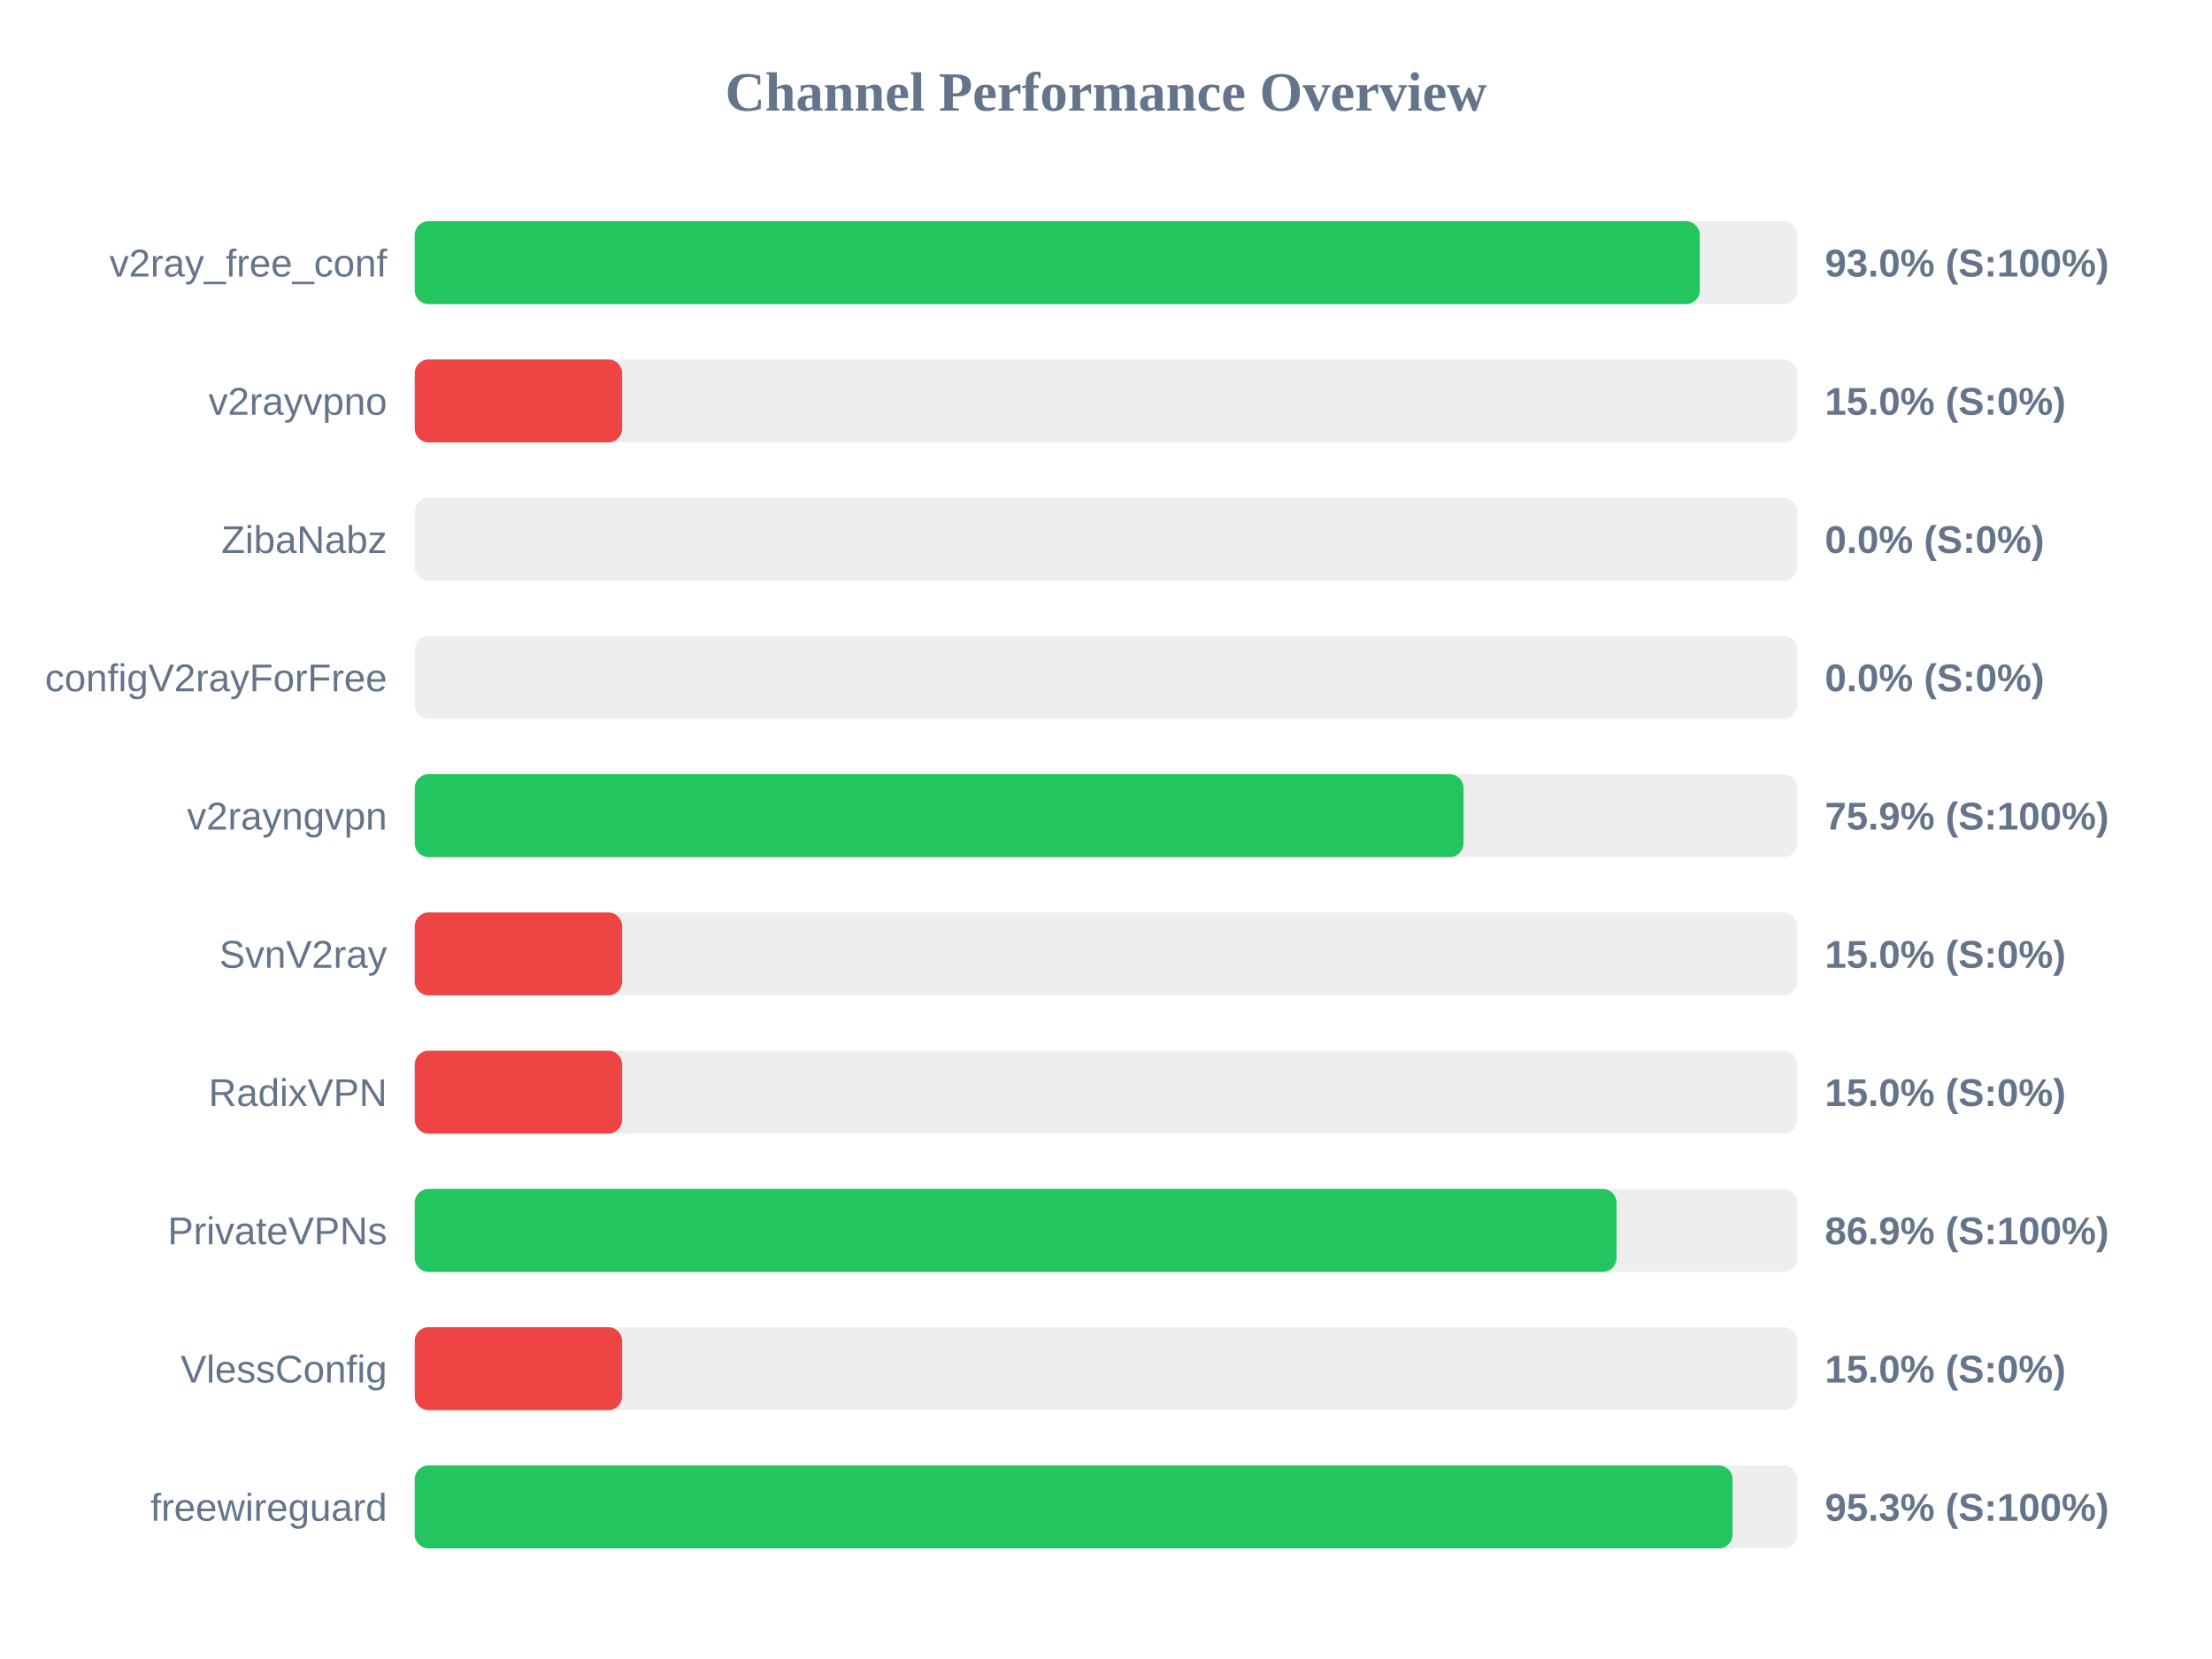
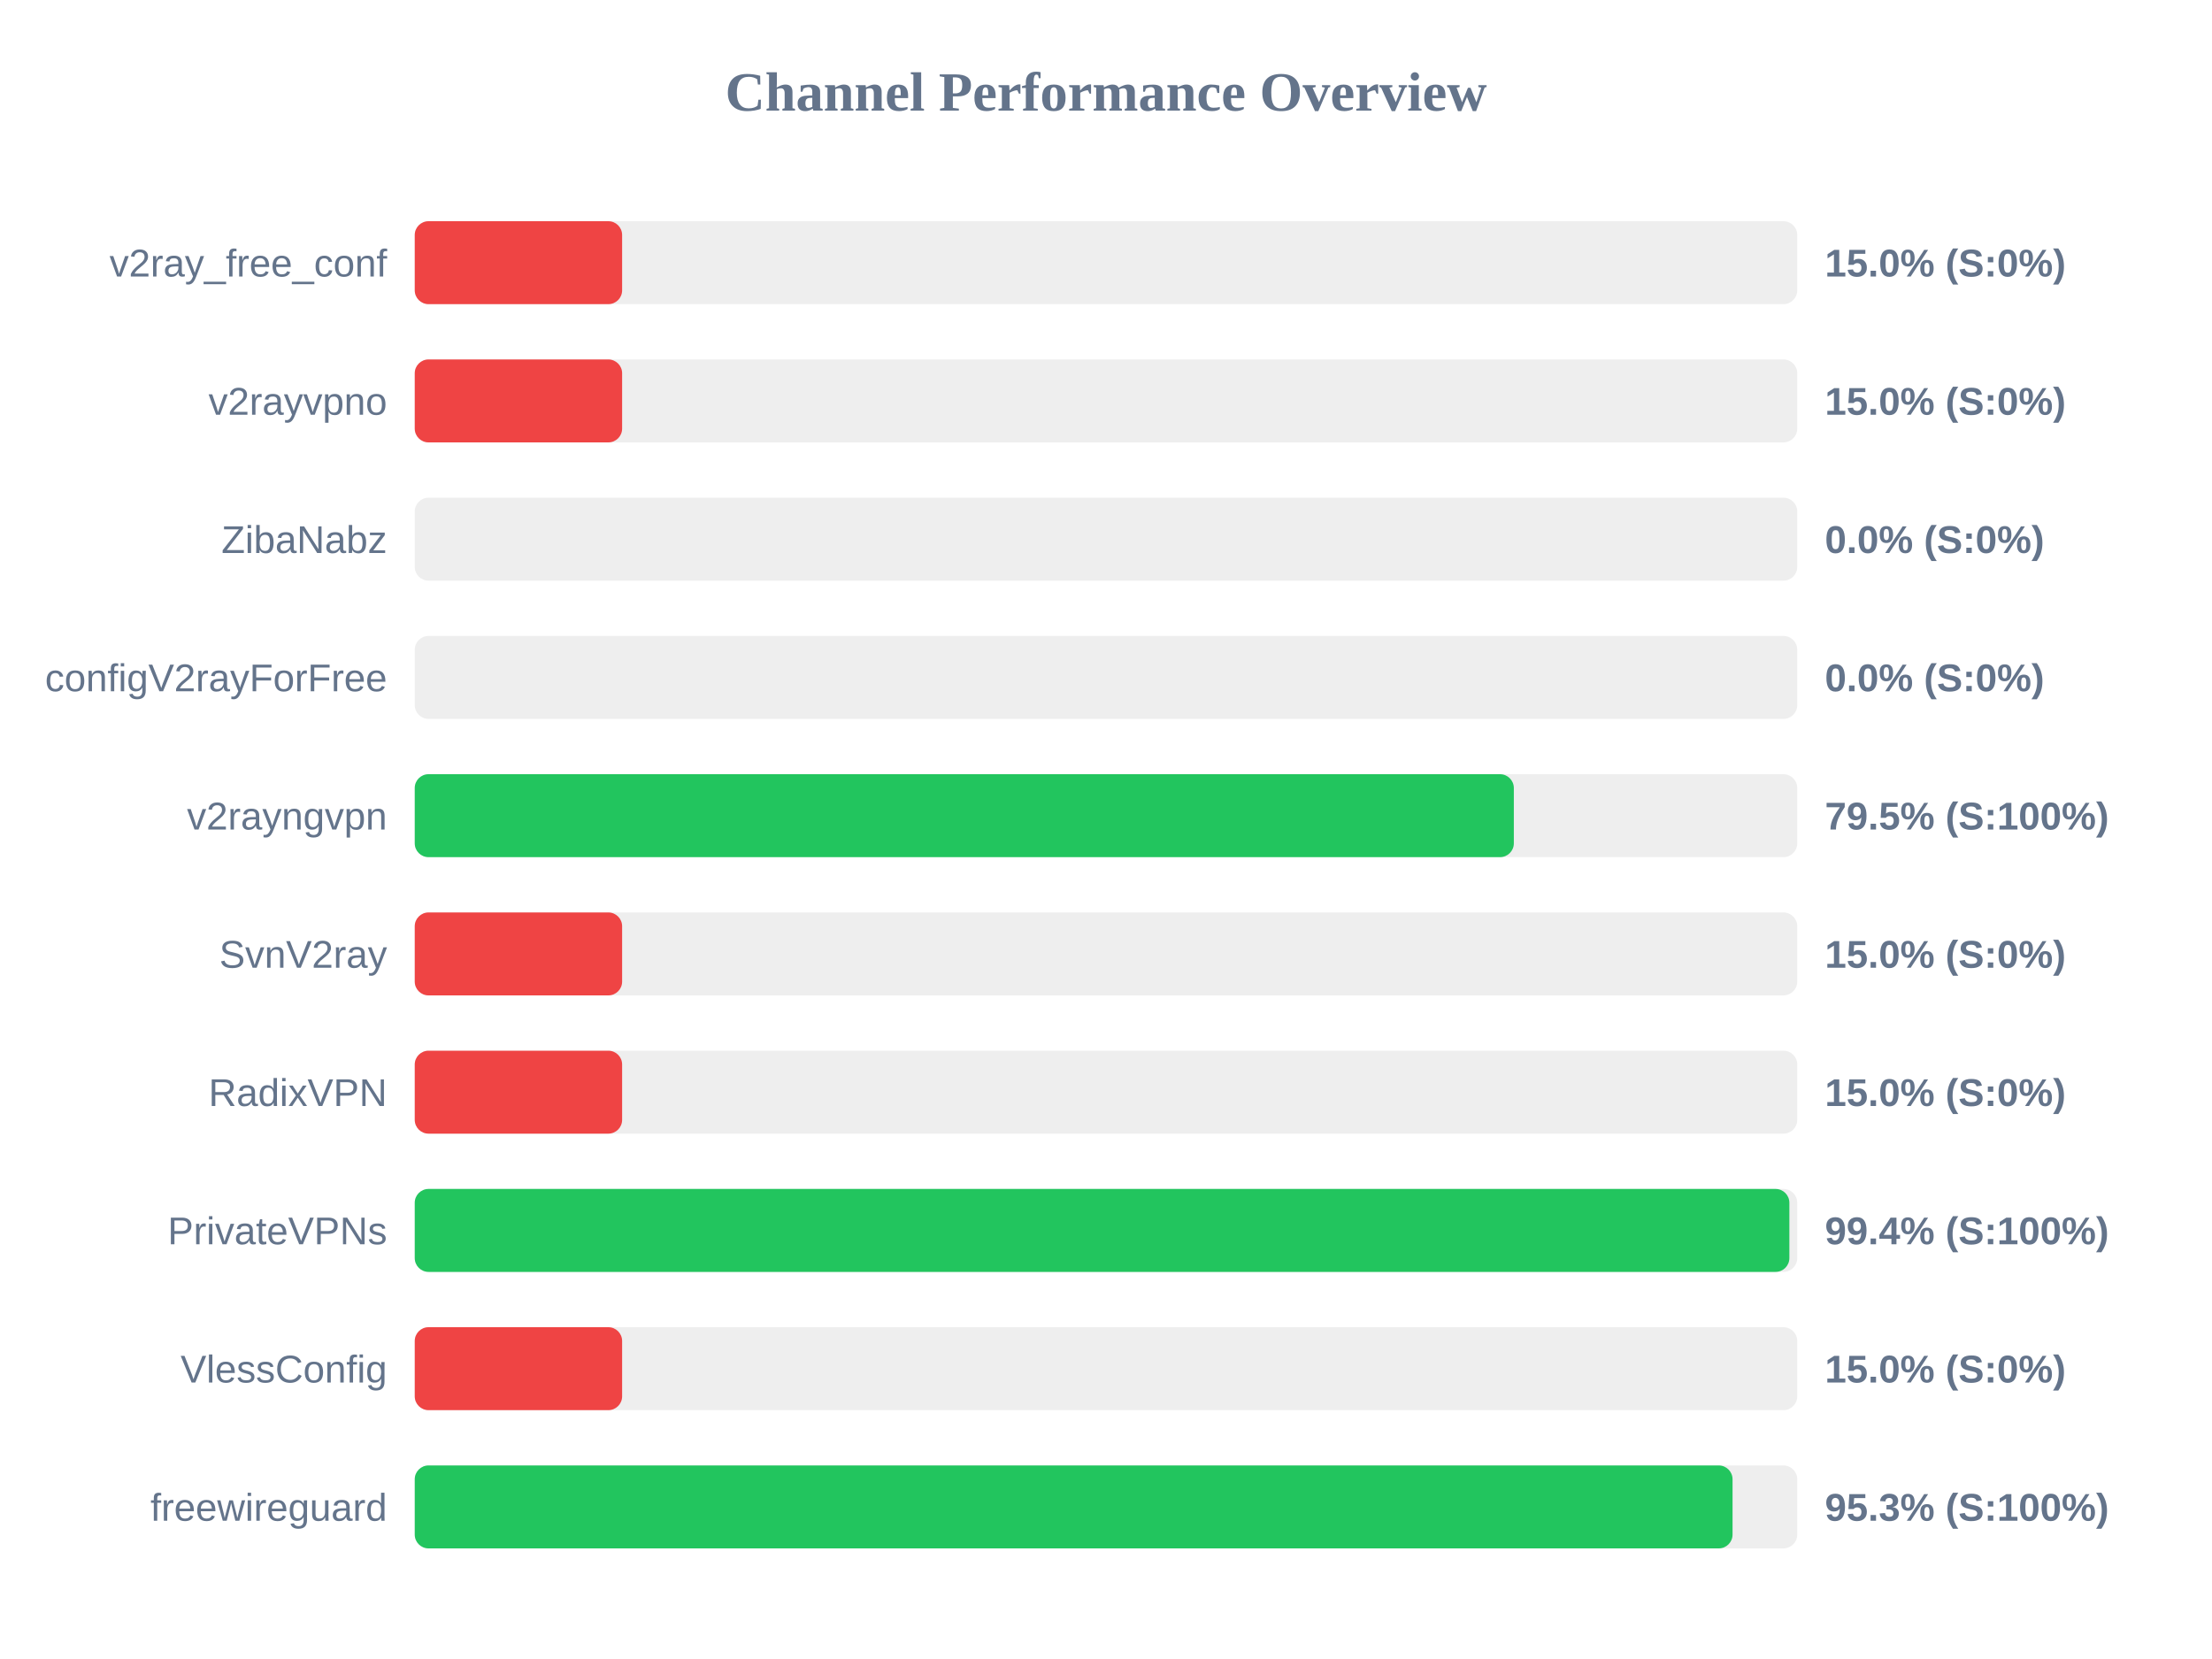
<svg xmlns="http://www.w3.org/2000/svg" width="800" height="600" version="1.1">
  <style>
        .row { font: 14px Arial; fill: #64748b; }
        .score { font: bold 14px Arial; fill: #64748b; }
    </style>
  <text x="400" y="40" text-anchor="middle" font-size="20px" font-weight="bold" fill="#64748b">Channel Performance Overview</text>
  <rect x="150" y="80" width="500" height="30" fill="#eee" rx="5" />
-   <rect x="150" y="80" width="464.75" height="30" fill="#22c55e" rx="5" />
+   <rect x="150" y="80" width="75.0" height="30" fill="#ef4444" rx="5" />
  <text x="140" y="100" text-anchor="end" class="row">v2ray_free_conf</text>
-   <text x="660" y="100" text-anchor="start" class="score">93.0% (S:100%)</text>
+   <text x="660" y="100" text-anchor="start" class="score">15.0% (S:0%)</text>
  <rect x="150" y="130" width="500" height="30" fill="#eee" rx="5" />
  <rect x="150" y="130" width="75.0" height="30" fill="#ef4444" rx="5" />
  <text x="140" y="150" text-anchor="end" class="row">v2rayvpno</text>
  <text x="660" y="150" text-anchor="start" class="score">15.0% (S:0%)</text>
  <rect x="150" y="180" width="500" height="30" fill="#eee" rx="5" />
  <rect x="150" y="180" width="0.0" height="30" fill="#ef4444" rx="5" />
  <text x="140" y="200" text-anchor="end" class="row">ZibaNabz</text>
  <text x="660" y="200" text-anchor="start" class="score">0.0% (S:0%)</text>
  <rect x="150" y="230" width="500" height="30" fill="#eee" rx="5" />
  <rect x="150" y="230" width="0.0" height="30" fill="#ef4444" rx="5" />
  <text x="140" y="250" text-anchor="end" class="row">configV2rayForFree</text>
  <text x="660" y="250" text-anchor="start" class="score">0.0% (S:0%)</text>
  <rect x="150" y="280" width="500" height="30" fill="#eee" rx="5" />
-   <rect x="150" y="280" width="379.3" height="30" fill="#22c55e" rx="5" />
+   <rect x="150" y="280" width="397.5" height="30" fill="#22c55e" rx="5" />
  <text x="140" y="300" text-anchor="end" class="row">v2rayngvpn</text>
-   <text x="660" y="300" text-anchor="start" class="score">75.9% (S:100%)</text>
+   <text x="660" y="300" text-anchor="start" class="score">79.5% (S:100%)</text>
  <rect x="150" y="330" width="500" height="30" fill="#eee" rx="5" />
  <rect x="150" y="330" width="75.0" height="30" fill="#ef4444" rx="5" />
  <text x="140" y="350" text-anchor="end" class="row">SvnV2ray</text>
  <text x="660" y="350" text-anchor="start" class="score">15.0% (S:0%)</text>
  <rect x="150" y="380" width="500" height="30" fill="#eee" rx="5" />
  <rect x="150" y="380" width="75.0" height="30" fill="#ef4444" rx="5" />
  <text x="140" y="400" text-anchor="end" class="row">RadixVPN</text>
  <text x="660" y="400" text-anchor="start" class="score">15.0% (S:0%)</text>
  <rect x="150" y="430" width="500" height="30" fill="#eee" rx="5" />
-   <rect x="150" y="430" width="434.65" height="30" fill="#22c55e" rx="5" />
+   <rect x="150" y="430" width="497.15" height="30" fill="#22c55e" rx="5" />
  <text x="140" y="450" text-anchor="end" class="row">PrivateVPNs</text>
-   <text x="660" y="450" text-anchor="start" class="score">86.9% (S:100%)</text>
+   <text x="660" y="450" text-anchor="start" class="score">99.4% (S:100%)</text>
  <rect x="150" y="480" width="500" height="30" fill="#eee" rx="5" />
  <rect x="150" y="480" width="75.0" height="30" fill="#ef4444" rx="5" />
  <text x="140" y="500" text-anchor="end" class="row">VlessConfig</text>
  <text x="660" y="500" text-anchor="start" class="score">15.0% (S:0%)</text>
  <rect x="150" y="530" width="500" height="30" fill="#eee" rx="5" />
  <rect x="150" y="530" width="476.6" height="30" fill="#22c55e" rx="5" />
  <text x="140" y="550" text-anchor="end" class="row">freewireguard</text>
  <text x="660" y="550" text-anchor="start" class="score">95.3% (S:100%)</text>
</svg>
